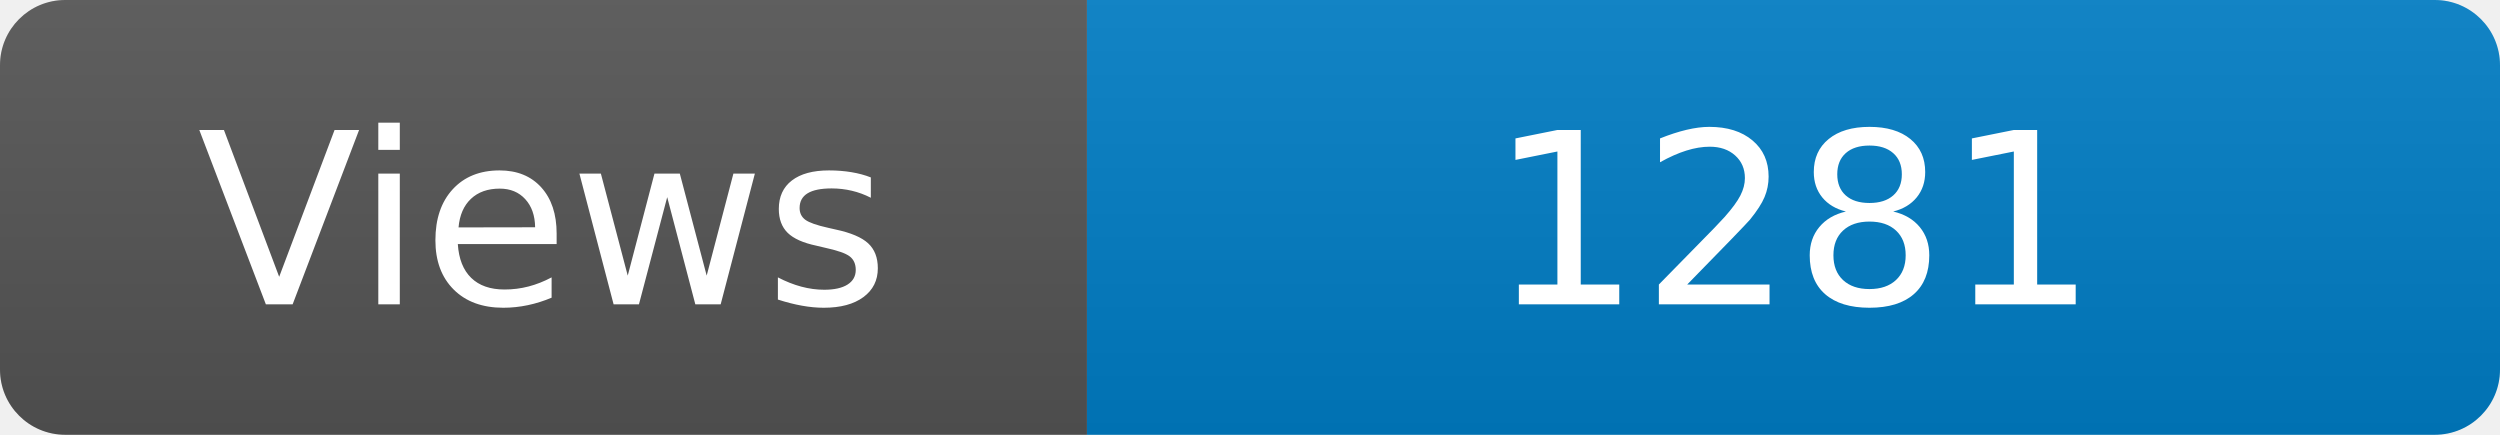
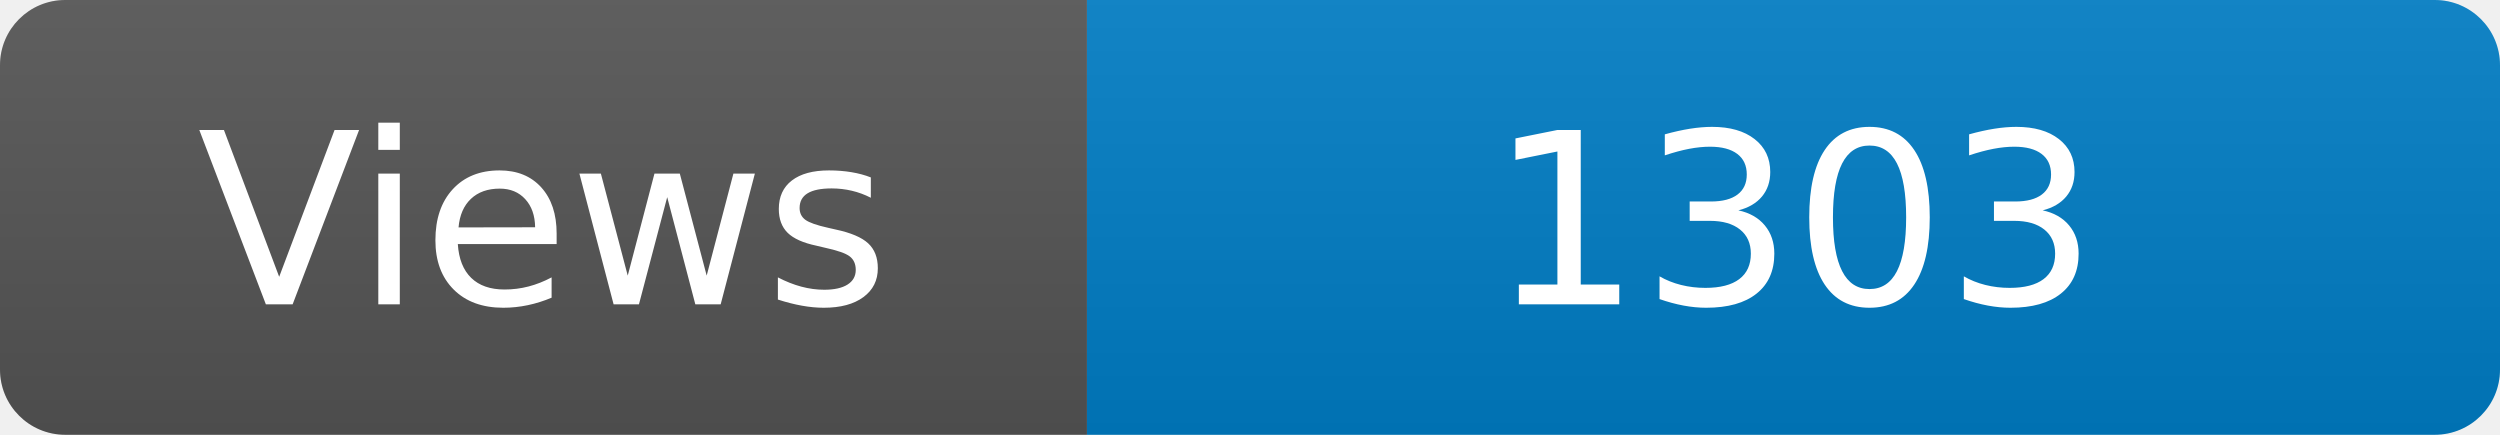
<svg xmlns="http://www.w3.org/2000/svg" width="115" height="20" role="img" aria-label="Maintained?: yes">
  <linearGradient id="s" x2="0" y2="100%">
    <stop offset="0" stop-color="#bbb" stop-opacity=".1" />
    <stop offset="1" stop-opacity=".1" />
  </linearGradient>
  <clipPath id="r">
    <rect width="115" height="20" rx="3" fill="#fff" />
  </clipPath>
  <g clip-path="url(#r)">
    <rect width="50" height="20" fill="#555" />
    <rect x="50" width="160" height="20" fill="#007ec6" />
    <rect width="115" height="20" fill="url(#s)" />
  </g>
  <g fill="#fff" text-anchor="middle" font-family="Verdana,Geneva,DejaVu Sans,sans-serif" font-size="110">
    <text x="250" y="140" transform="scale(.1)" fill="#fff">Views</text>
-     <text x="825" y="140" transform="scale(.1)" fill="#fff">1281</text>
+     <text x="825" y="140" transform="scale(.1)" fill="#fff">1303</text>
  </g>
</svg>
